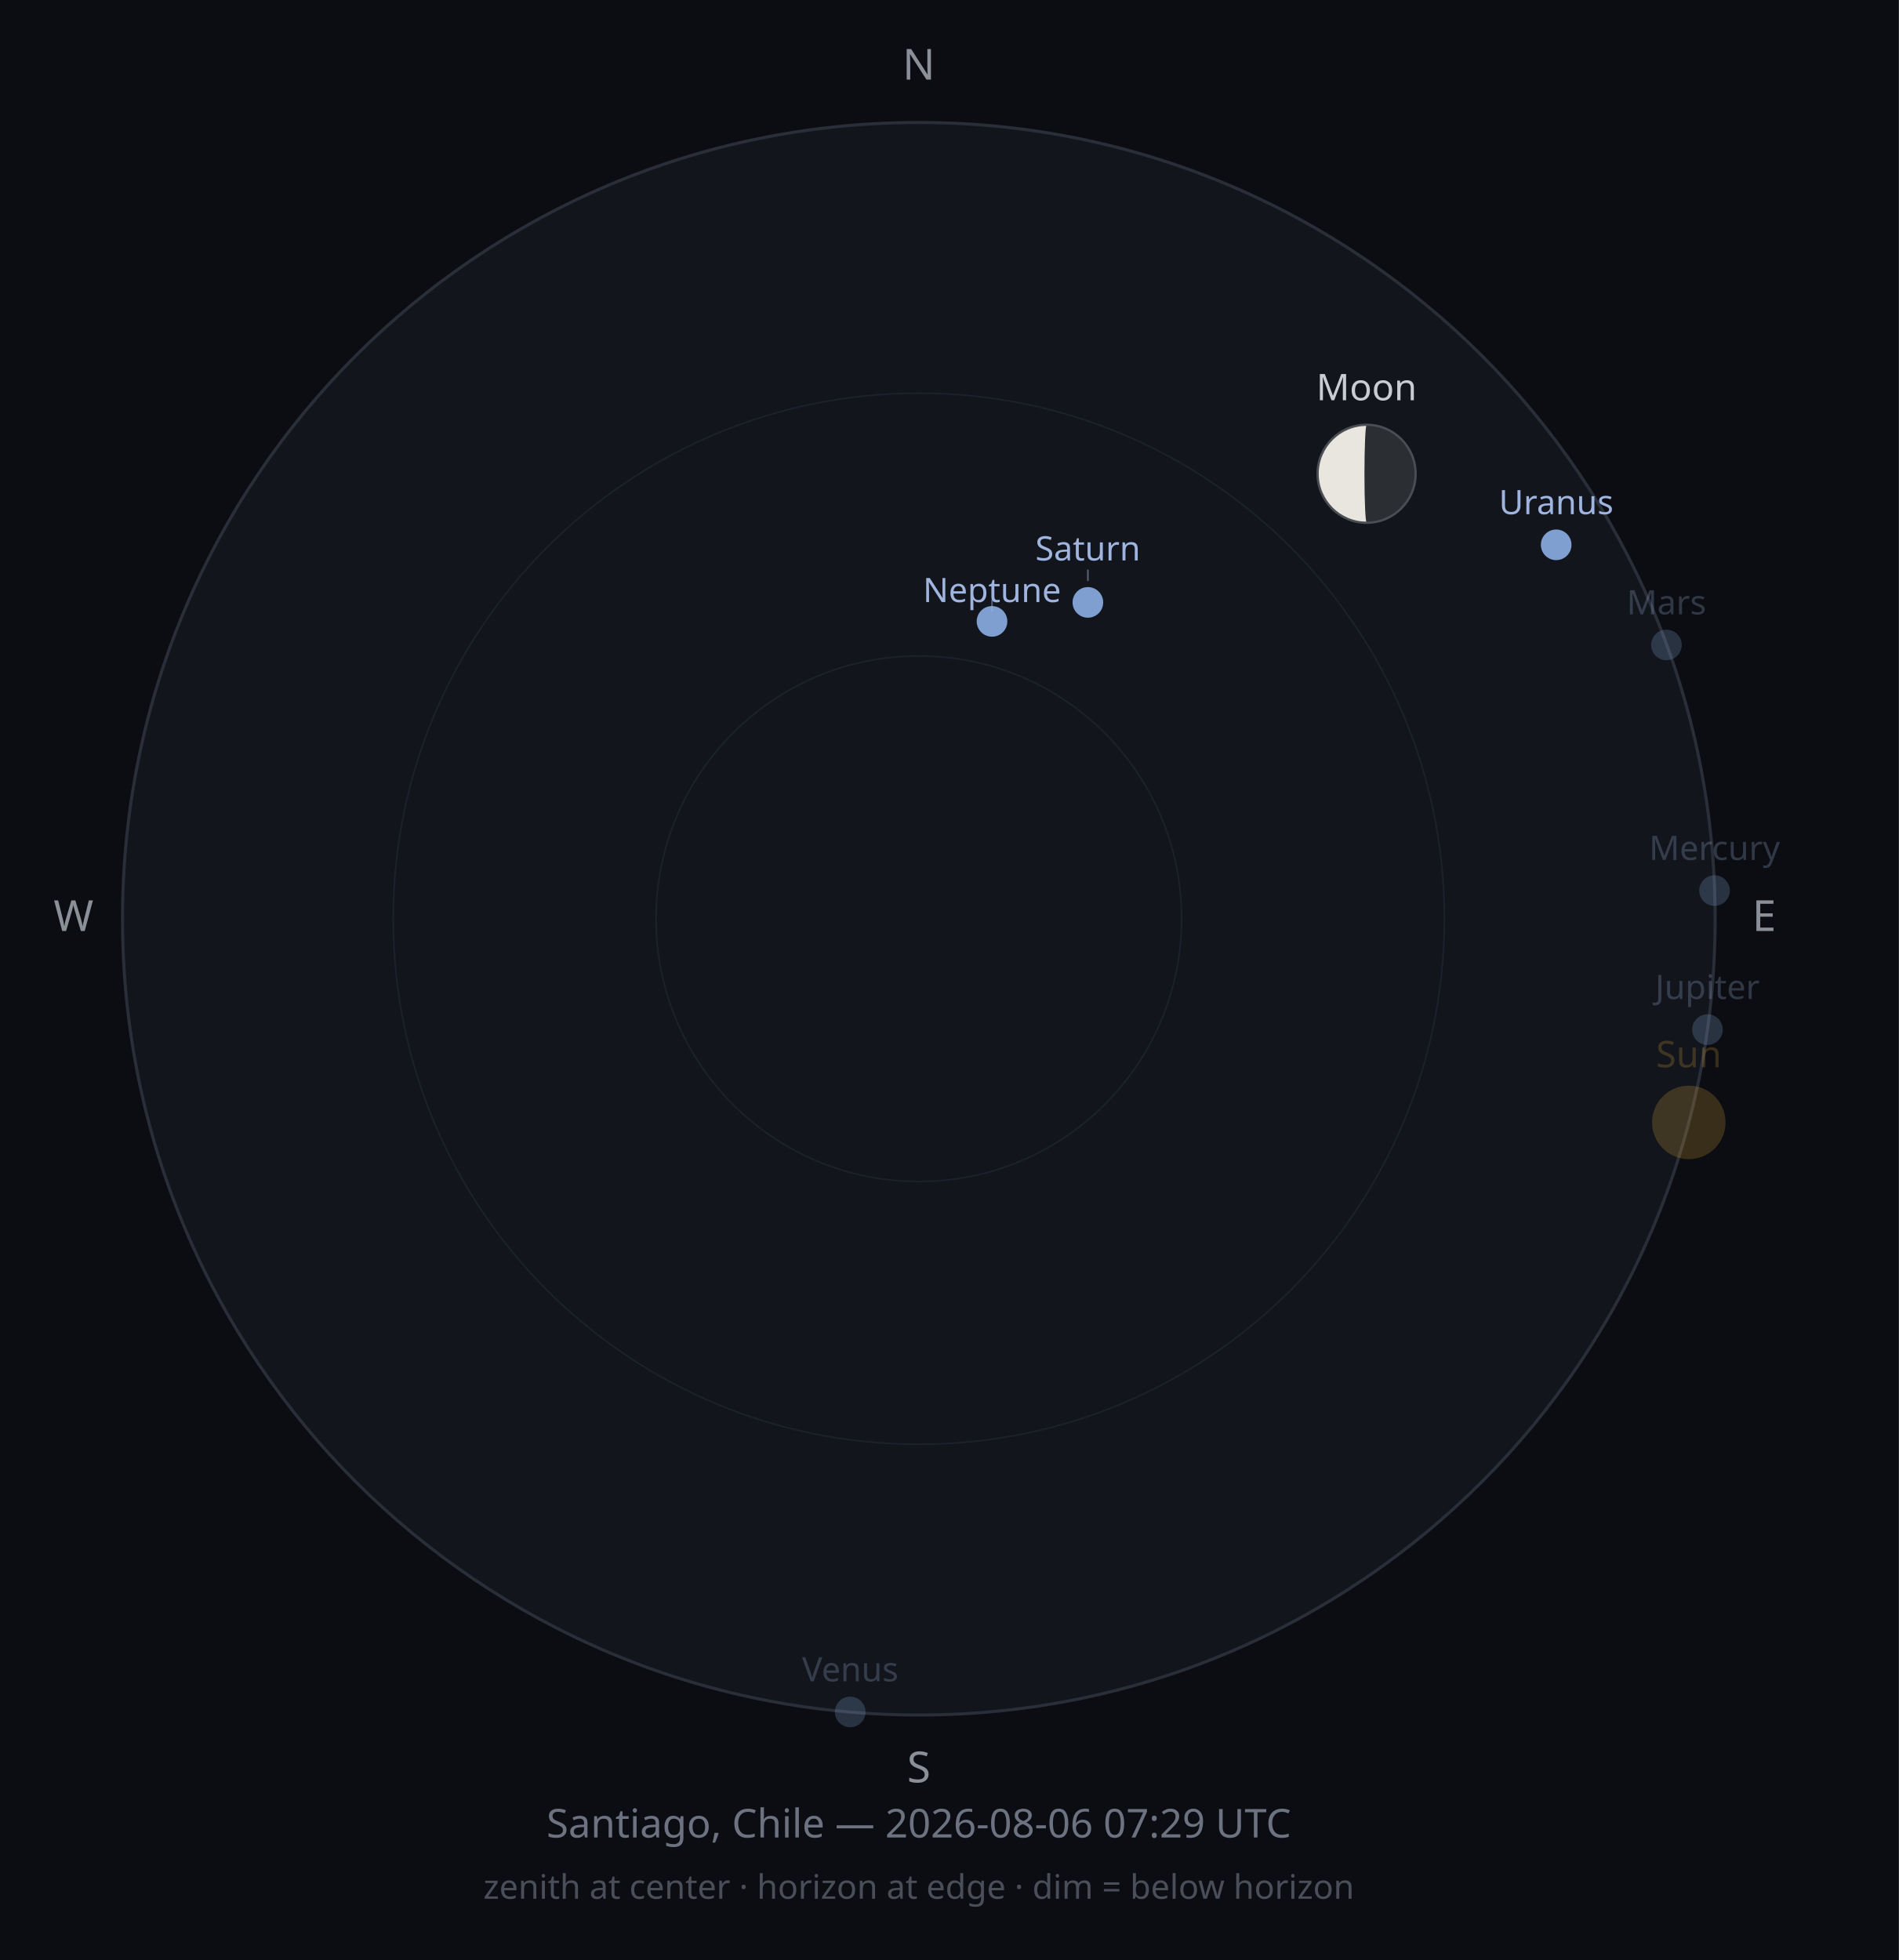
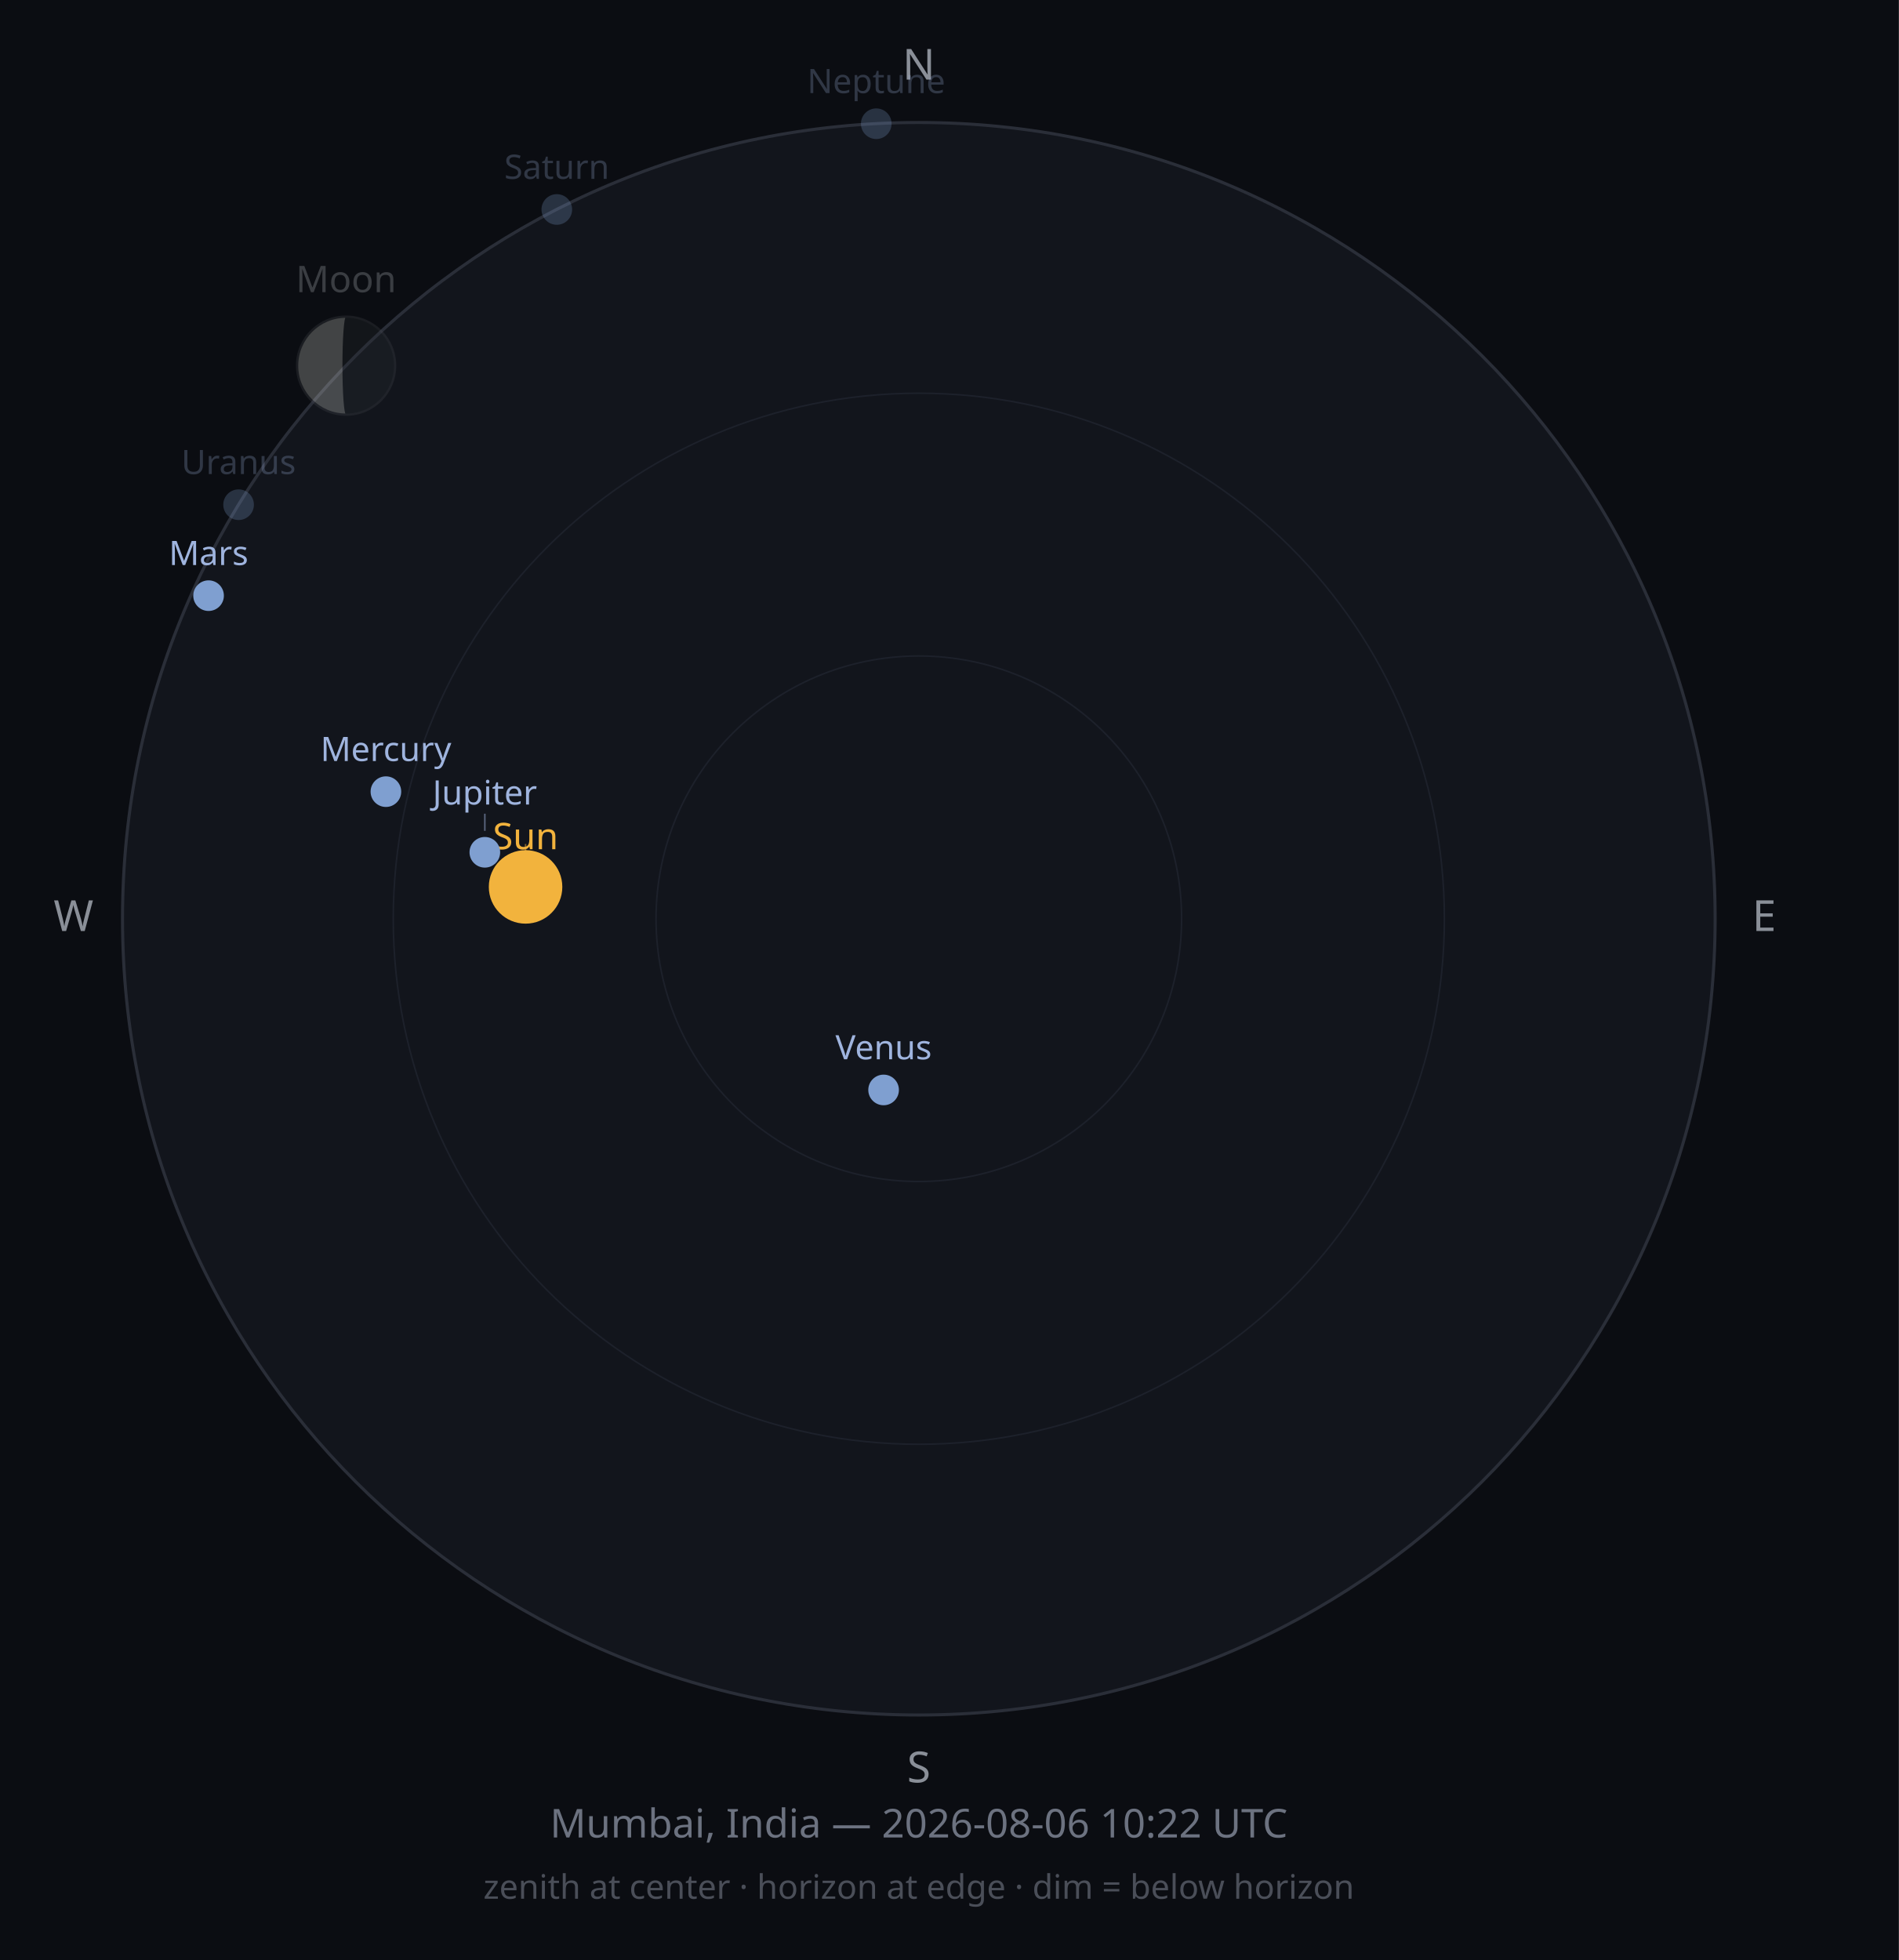
<svg xmlns="http://www.w3.org/2000/svg" width="620" height="640" viewBox="0 0 620 640">
  <rect width="620" height="640" fill="#0B0D12" />
  <circle cx="300" cy="300" r="260" fill="#12151C" stroke="#2A2E38" stroke-width="1" />
  <circle cx="300" cy="300" r="171.6" fill="none" stroke="#1D212B" stroke-width="0.5" />
  <circle cx="300" cy="300" r="85.8" fill="none" stroke="#1D212B" stroke-width="0.5" />
  <text x="300" y="26" font-size="14" fill="#8A8F98" text-anchor="middle" font-family="sans-serif">N</text>
  <text x="576" y="304" font-size="14" fill="#8A8F98" text-anchor="middle" font-family="sans-serif">E</text>
  <text x="300" y="582" font-size="14" fill="#8A8F98" text-anchor="middle" font-family="sans-serif">S</text>
  <text x="24" y="304" font-size="14" fill="#8A8F98" text-anchor="middle" font-family="sans-serif">W</text>
-   <circle cx="551.4" cy="366.5" r="12" fill="#F2B33D" opacity="0.2" />
-   <text x="551.4" y="348.5" font-size="12" fill="#F2B33D" opacity="0.2" text-anchor="middle" font-family="sans-serif">Sun</text>
-   <g opacity="1">
-     <circle cx="446.2" cy="154.7" r="16" fill="#2B2E33" />
-     <path d="M446.232,138.712 A16,16 0 0,0 446.232,170.712 A0.734,16 0 0,1 446.232,138.712 Z" fill="#E8E6DE" />
-     <circle cx="446.2" cy="154.7" r="16" fill="none" stroke="#4A4D52" stroke-width="0.75" />
+   <circle cx="171.6" cy="289.6" r="12" fill="#F2B33D" opacity="1" />
+   <line x1="171.6" y1="275.6" x2="171.6" y2="280.3" stroke="#F2B33D" stroke-width="0.5" opacity="0.50" />
+   <text x="171.6" y="277.3" font-size="12" fill="#F2B33D" opacity="1" text-anchor="middle" font-family="sans-serif">Sun</text>
+   <g opacity="0.25">
+     <circle cx="113.0" cy="119.4" r="16" fill="#2B2E33" />
+     <path d="M112.977,103.383 A16,16 0 0,0 112.977,135.383 A1.169,16 0 0,1 112.977,103.383 Z" fill="#E8E6DE" />
+     <circle cx="113.0" cy="119.4" r="16" fill="none" stroke="#4A4D52" stroke-width="0.75" />
  </g>
-   <text x="446.2" y="130.7" font-size="12" fill="#C9CDD3" opacity="1" text-anchor="middle" font-family="sans-serif">Moon</text>
-   <circle cx="559.8" cy="290.8" r="5" fill="#7F9FD0" opacity="0.25" />
-   <text x="559.8" y="280.8" font-size="11" fill="#9FB4DE" opacity="0.25" text-anchor="middle" font-family="sans-serif">Mercury</text>
-   <circle cx="277.6" cy="559.0" r="5" fill="#7F9FD0" opacity="0.25" />
-   <text x="277.6" y="549.0" font-size="11" fill="#9FB4DE" opacity="0.25" text-anchor="middle" font-family="sans-serif">Venus</text>
-   <circle cx="544.1" cy="210.6" r="5" fill="#7F9FD0" opacity="0.25" />
-   <text x="544.1" y="200.6" font-size="11" fill="#9FB4DE" opacity="0.25" text-anchor="middle" font-family="sans-serif">Mars</text>
-   <circle cx="557.5" cy="336.2" r="5" fill="#7F9FD0" opacity="0.25" />
-   <text x="557.5" y="326.2" font-size="11" fill="#9FB4DE" opacity="0.25" text-anchor="middle" font-family="sans-serif">Jupiter</text>
-   <circle cx="355.2" cy="196.7" r="5" fill="#7F9FD0" opacity="1" />
-   <line x1="355.2" y1="189.7" x2="355.2" y2="186.0" stroke="#9FB4DE" stroke-width="0.5" opacity="0.50" />
-   <text x="355.2" y="183.0" font-size="11" fill="#9FB4DE" opacity="1" text-anchor="middle" font-family="sans-serif">Saturn</text>
-   <circle cx="508.1" cy="177.9" r="5" fill="#7F9FD0" opacity="1" />
-   <text x="508.1" y="167.9" font-size="11" fill="#9FB4DE" opacity="1" text-anchor="middle" font-family="sans-serif">Uranus</text>
-   <circle cx="323.9" cy="202.9" r="5" fill="#7F9FD0" opacity="1" />
-   <line x1="323.9" y1="195.9" x2="323.9" y2="199.6" stroke="#9FB4DE" stroke-width="0.5" opacity="0.50" />
-   <text x="323.9" y="196.6" font-size="11" fill="#9FB4DE" opacity="1" text-anchor="middle" font-family="sans-serif">Neptune</text>
-   <text x="300" y="600" font-size="13" fill="#6C7280" text-anchor="middle" font-family="sans-serif">Santiago, Chile — 2026-08-06 07:29 UTC</text>
+   <text x="113.0" y="95.4" font-size="12" fill="#C9CDD3" opacity="0.25" text-anchor="middle" font-family="sans-serif">Moon</text>
+   <circle cx="126.0" cy="258.5" r="5" fill="#7F9FD0" opacity="1" />
+   <text x="126.0" y="248.5" font-size="11" fill="#9FB4DE" opacity="1" text-anchor="middle" font-family="sans-serif">Mercury</text>
+   <circle cx="288.5" cy="355.9" r="5" fill="#7F9FD0" opacity="1" />
+   <text x="288.5" y="345.9" font-size="11" fill="#9FB4DE" opacity="1" text-anchor="middle" font-family="sans-serif">Venus</text>
+   <circle cx="68.1" cy="194.5" r="5" fill="#7F9FD0" opacity="1" />
+   <text x="68.1" y="184.5" font-size="11" fill="#9FB4DE" opacity="1" text-anchor="middle" font-family="sans-serif">Mars</text>
+   <circle cx="158.3" cy="278.3" r="5" fill="#7F9FD0" opacity="1" />
+   <line x1="158.3" y1="271.3" x2="158.3" y2="265.7" stroke="#9FB4DE" stroke-width="0.5" opacity="0.50" />
+   <text x="158.3" y="262.7" font-size="11" fill="#9FB4DE" opacity="1" text-anchor="middle" font-family="sans-serif">Jupiter</text>
+   <circle cx="181.8" cy="68.4" r="5" fill="#7F9FD0" opacity="0.25" />
+   <text x="181.8" y="58.4" font-size="11" fill="#9FB4DE" opacity="0.25" text-anchor="middle" font-family="sans-serif">Saturn</text>
+   <circle cx="77.9" cy="164.8" r="5" fill="#7F9FD0" opacity="0.25" />
+   <text x="77.9" y="154.8" font-size="11" fill="#9FB4DE" opacity="0.25" text-anchor="middle" font-family="sans-serif">Uranus</text>
+   <circle cx="286.1" cy="40.4" r="5" fill="#7F9FD0" opacity="0.25" />
+   <text x="286.1" y="30.4" font-size="11" fill="#9FB4DE" opacity="0.25" text-anchor="middle" font-family="sans-serif">Neptune</text>
+   <text x="300" y="600" font-size="13" fill="#6C7280" text-anchor="middle" font-family="sans-serif">Mumbai, India — 2026-08-06 10:22 UTC</text>
  <text x="300" y="620" font-size="11" fill="#4A4E58" text-anchor="middle" font-family="sans-serif">zenith at center · horizon at edge · dim = below horizon</text>
</svg>
